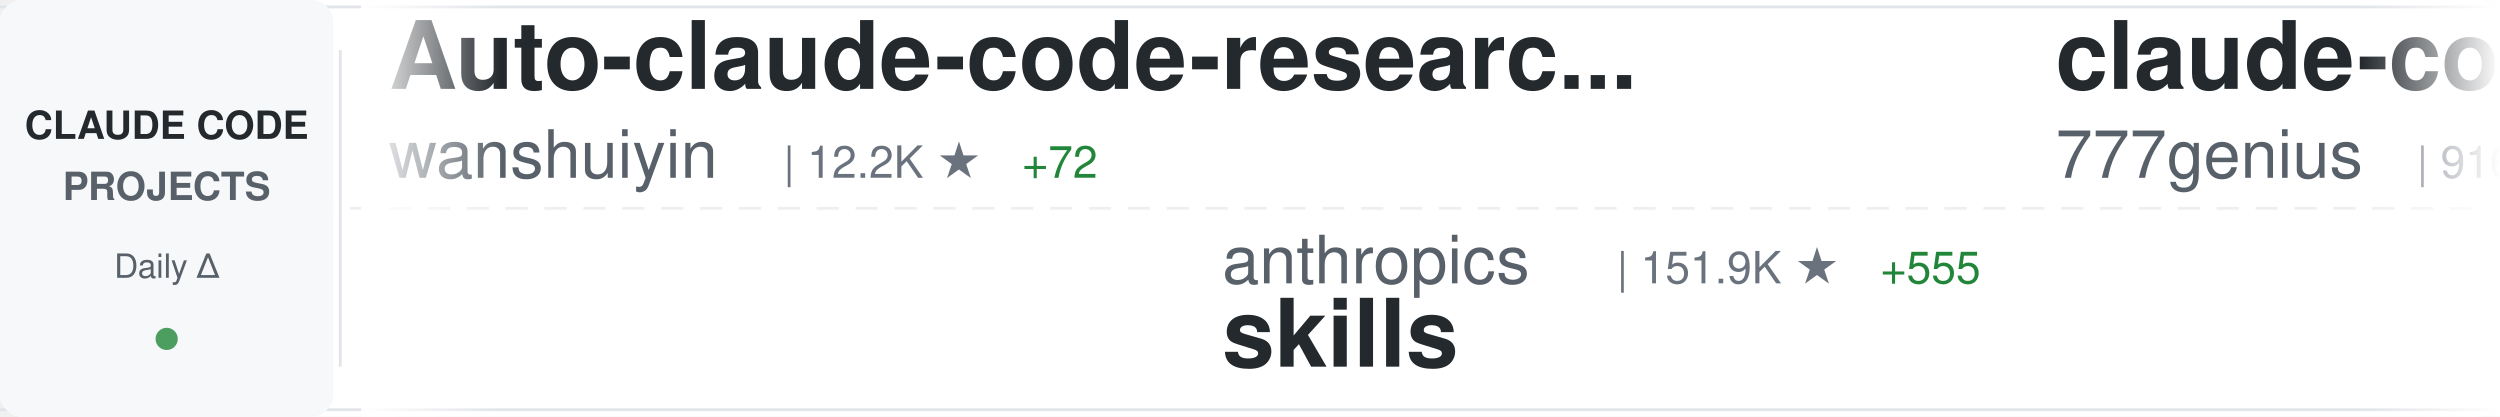
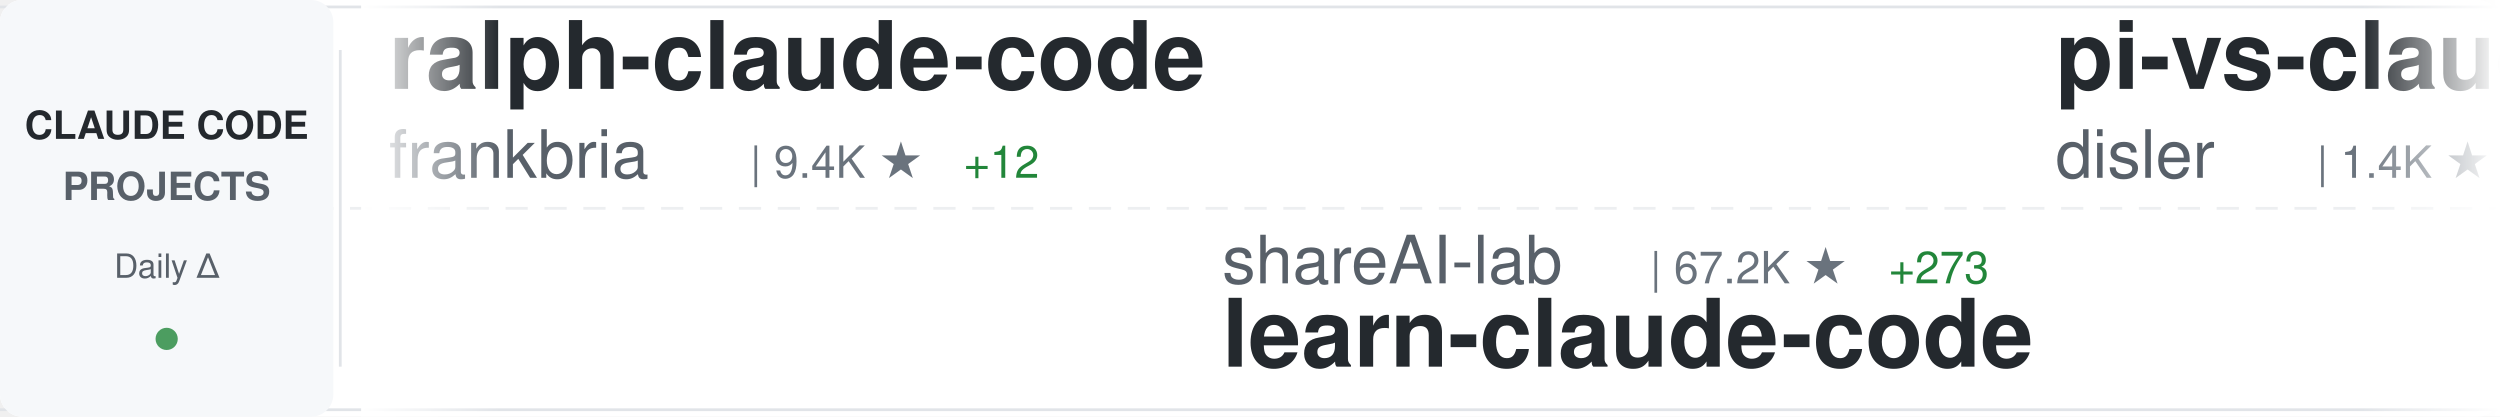
<svg xmlns="http://www.w3.org/2000/svg" width="900" height="150">
  <defs>
    <linearGradient id="awesomeLeftFade" x1="0%" y1="0%" x2="100%" y2="0%">
      <stop offset="0%" style="stop-color:#ffffff;stop-opacity:1" />
      <stop offset="100%" style="stop-color:#ffffff;stop-opacity:0" />
    </linearGradient>
    <linearGradient id="awesomeRightFade" x1="0%" y1="0%" x2="100%" y2="0%">
      <stop offset="0%" style="stop-color:#ffffff;stop-opacity:0" />
      <stop offset="100%" style="stop-color:#ffffff;stop-opacity:1" />
    </linearGradient>
  </defs>
  <rect width="900" height="150" fill="#ffffff" rx="8" />
  <rect x="0" y="2" width="900" height="1" fill="#e1e4e8" />
  <rect x="0" y="147" width="900" height="1" fill="#e1e4e8" />
  <line x1="0" y1="75" x2="900" y2="75" stroke="#e1e4e8" stroke-width="1" stroke-dasharray="8 6" opacity="0.6" />
  <rect x="0" y="0" width="120" height="150" fill="#f6f8fa" rx="8" />
  <text x="60" y="50" font-family="-apple-system, BlinkMacSystemFont, 'Segoe UI', Helvetica, Arial, sans-serif" font-size="14" font-weight="600" fill="#24292e" text-anchor="middle">CLAUDE CODE</text>
  <text x="60" y="72" font-family="-apple-system, BlinkMacSystemFont, 'Segoe UI', Helvetica, Arial, sans-serif" font-size="14" font-weight="600" fill="#586069" text-anchor="middle">PROJECTS</text>
  <text x="60" y="100" font-family="-apple-system, BlinkMacSystemFont, 'Segoe UI', Helvetica, Arial, sans-serif" font-size="12" font-weight="500" fill="#586069" text-anchor="middle">Daily Δ</text>
  <circle cx="60" cy="122" r="4" fill="#22863a" opacity="0.8" />
  <rect x="122" y="18" width="1" height="114" fill="#e1e4e8" />
  <clipPath id="awesomeTickerClip">
    <rect x="130" y="0" width="770" height="150" />
  </clipPath>
  <g clip-path="url(#awesomeTickerClip)">
    <g id="awesomeTickerItems">
      <animateTransform attributeName="transform" attributeType="XML" type="translate" from="0 0" to="-3000 0" dur="54s" repeatCount="indefinite" />
      <g transform="translate(0, 0)">
-         <text x="140" y="32" font-family="-apple-system, BlinkMacSystemFont, 'Segoe UI', Helvetica, Arial, sans-serif" font-size="34" font-weight="600" fill="#24292e">Auto-claude-code-researc...</text>
-         <text x="140" y="64" font-family="-apple-system, BlinkMacSystemFont, 'Segoe UI', Helvetica, Arial, sans-serif" font-size="24" font-weight="400" fill="#586069">wanshuiyin</text>
-         <text x="282" y="64" font-family="-apple-system, BlinkMacSystemFont, 'Segoe UI', Helvetica, Arial, sans-serif" font-size="16" font-weight="500" fill="#6a737d">| 12.2K ★</text>
-         <text x="368" y="64" font-family="-apple-system, BlinkMacSystemFont, 'Segoe UI', Helvetica, Arial, sans-serif" font-size="16" font-weight="500" fill="#22863a"> +72</text>
+         <text x="140" y="32" font-family="-apple-system, BlinkMacSystemFont, 'Segoe UI', Helvetica, Arial, sans-serif" font-size="34" font-weight="600" fill="#24292e">ralph-claude-code</text>
+         <text x="140" y="64" font-family="-apple-system, BlinkMacSystemFont, 'Segoe UI', Helvetica, Arial, sans-serif" font-size="24" font-weight="400" fill="#586069">frankbria</text>
+         <text x="270" y="64" font-family="-apple-system, BlinkMacSystemFont, 'Segoe UI', Helvetica, Arial, sans-serif" font-size="16" font-weight="500" fill="#6a737d">| 9.4K ★</text>
+         <text x="347" y="64" font-family="-apple-system, BlinkMacSystemFont, 'Segoe UI', Helvetica, Arial, sans-serif" font-size="16" font-weight="500" fill="#22863a"> +12</text>
      </g>
      <g transform="translate(300, 0)">
-         <text x="140" y="102" font-family="-apple-system, BlinkMacSystemFont, 'Segoe UI', Helvetica, Arial, sans-serif" font-size="24" font-weight="400" fill="#586069">anthropics</text>
-         <text x="282" y="102" font-family="-apple-system, BlinkMacSystemFont, 'Segoe UI', Helvetica, Arial, sans-serif" font-size="16" font-weight="500" fill="#6a737d">| 151.9K ★</text>
-         <text x="377" y="102" font-family="-apple-system, BlinkMacSystemFont, 'Segoe UI', Helvetica, Arial, sans-serif" font-size="16" font-weight="500" fill="#22863a"> +555</text>
-         <text x="140" y="132" font-family="-apple-system, BlinkMacSystemFont, 'Segoe UI', Helvetica, Arial, sans-serif" font-size="34" font-weight="600" fill="#24292e">skills</text>
+         <text x="140" y="102" font-family="-apple-system, BlinkMacSystemFont, 'Segoe UI', Helvetica, Arial, sans-serif" font-size="24" font-weight="400" fill="#586069">shareAI-lab</text>
+         <text x="294" y="102" font-family="-apple-system, BlinkMacSystemFont, 'Segoe UI', Helvetica, Arial, sans-serif" font-size="16" font-weight="500" fill="#6a737d">| 67.2K ★</text>
+         <text x="380" y="102" font-family="-apple-system, BlinkMacSystemFont, 'Segoe UI', Helvetica, Arial, sans-serif" font-size="16" font-weight="500" fill="#22863a"> +273</text>
+         <text x="140" y="132" font-family="-apple-system, BlinkMacSystemFont, 'Segoe UI', Helvetica, Arial, sans-serif" font-size="34" font-weight="600" fill="#24292e">learn-claude-code</text>
      </g>
      <g transform="translate(600, 0)">
-         <text x="140" y="32" font-family="-apple-system, BlinkMacSystemFont, 'Segoe UI', Helvetica, Arial, sans-serif" font-size="34" font-weight="600" fill="#24292e">claude-code-source-code</text>
-         <text x="140" y="64" font-family="-apple-system, BlinkMacSystemFont, 'Segoe UI', Helvetica, Arial, sans-serif" font-size="24" font-weight="400" fill="#586069">777genius</text>
-         <text x="270" y="64" font-family="-apple-system, BlinkMacSystemFont, 'Segoe UI', Helvetica, Arial, sans-serif" font-size="16" font-weight="500" fill="#6a737d">| 916 ★</text>
+         <text x="140" y="32" font-family="-apple-system, BlinkMacSystemFont, 'Segoe UI', Helvetica, Arial, sans-serif" font-size="34" font-weight="600" fill="#24292e">pi-vs-claude-code</text>
+         <text x="140" y="64" font-family="-apple-system, BlinkMacSystemFont, 'Segoe UI', Helvetica, Arial, sans-serif" font-size="24" font-weight="400" fill="#586069">disler</text>
+         <text x="234" y="64" font-family="-apple-system, BlinkMacSystemFont, 'Segoe UI', Helvetica, Arial, sans-serif" font-size="16" font-weight="500" fill="#6a737d">| 1.4K ★</text>
+         <text x="311" y="64" font-family="-apple-system, BlinkMacSystemFont, 'Segoe UI', Helvetica, Arial, sans-serif" font-size="16" font-weight="500" fill="#22863a"> +9</text>
      </g>
      <g transform="translate(900, 0)">
-         <text x="140" y="102" font-family="-apple-system, BlinkMacSystemFont, 'Segoe UI', Helvetica, Arial, sans-serif" font-size="24" font-weight="400" fill="#586069">ghuntley</text>
-         <text x="258" y="102" font-family="-apple-system, BlinkMacSystemFont, 'Segoe UI', Helvetica, Arial, sans-serif" font-size="16" font-weight="500" fill="#6a737d">| 985 ★</text>
-         <text x="140" y="132" font-family="-apple-system, BlinkMacSystemFont, 'Segoe UI', Helvetica, Arial, sans-serif" font-size="34" font-weight="600" fill="#24292e">claude-code-source-code-...</text>
+         <text x="140" y="102" font-family="-apple-system, BlinkMacSystemFont, 'Segoe UI', Helvetica, Arial, sans-serif" font-size="24" font-weight="400" fill="#586069">affaan-m</text>
+         <text x="258" y="102" font-family="-apple-system, BlinkMacSystemFont, 'Segoe UI', Helvetica, Arial, sans-serif" font-size="16" font-weight="500" fill="#6a737d">| 217.1K ★</text>
+         <text x="353" y="102" font-family="-apple-system, BlinkMacSystemFont, 'Segoe UI', Helvetica, Arial, sans-serif" font-size="16" font-weight="500" fill="#22863a"> +627</text>
+         <text x="140" y="132" font-family="-apple-system, BlinkMacSystemFont, 'Segoe UI', Helvetica, Arial, sans-serif" font-size="34" font-weight="600" fill="#24292e">ECC</text>
      </g>
      <g transform="translate(1200, 0)">
-         <text x="140" y="32" font-family="-apple-system, BlinkMacSystemFont, 'Segoe UI', Helvetica, Arial, sans-serif" font-size="34" font-weight="600" fill="#24292e">claude-code-video-toolki...</text>
-         <text x="140" y="64" font-family="-apple-system, BlinkMacSystemFont, 'Segoe UI', Helvetica, Arial, sans-serif" font-size="24" font-weight="400" fill="#586069">digitalsamba</text>
-         <text x="306" y="64" font-family="-apple-system, BlinkMacSystemFont, 'Segoe UI', Helvetica, Arial, sans-serif" font-size="16" font-weight="500" fill="#6a737d">| 1.5K ★</text>
-         <text x="383" y="64" font-family="-apple-system, BlinkMacSystemFont, 'Segoe UI', Helvetica, Arial, sans-serif" font-size="16" font-weight="500" fill="#22863a"> +11</text>
+         <text x="140" y="32" font-family="-apple-system, BlinkMacSystemFont, 'Segoe UI', Helvetica, Arial, sans-serif" font-size="34" font-weight="600" fill="#24292e">claude-code-harness</text>
+         <text x="140" y="64" font-family="-apple-system, BlinkMacSystemFont, 'Segoe UI', Helvetica, Arial, sans-serif" font-size="24" font-weight="400" fill="#586069">Chachamaru127</text>
+         <text x="318" y="64" font-family="-apple-system, BlinkMacSystemFont, 'Segoe UI', Helvetica, Arial, sans-serif" font-size="16" font-weight="500" fill="#6a737d">| 2.8K ★</text>
+         <text x="395" y="64" font-family="-apple-system, BlinkMacSystemFont, 'Segoe UI', Helvetica, Arial, sans-serif" font-size="16" font-weight="500" fill="#22863a"> +12</text>
      </g>
      <g transform="translate(1500, 0)">
-         <text x="140" y="102" font-family="-apple-system, BlinkMacSystemFont, 'Segoe UI', Helvetica, Arial, sans-serif" font-size="24" font-weight="400" fill="#586069">alejandrobalderas</text>
-         <text x="366" y="102" font-family="-apple-system, BlinkMacSystemFont, 'Segoe UI', Helvetica, Arial, sans-serif" font-size="16" font-weight="500" fill="#6a737d">| 2.2K ★</text>
-         <text x="443" y="102" font-family="-apple-system, BlinkMacSystemFont, 'Segoe UI', Helvetica, Arial, sans-serif" font-size="16" font-weight="500" fill="#22863a"> +1</text>
-         <text x="140" y="132" font-family="-apple-system, BlinkMacSystemFont, 'Segoe UI', Helvetica, Arial, sans-serif" font-size="34" font-weight="600" fill="#24292e">claude-code-from-source</text>
+         <text x="140" y="102" font-family="-apple-system, BlinkMacSystemFont, 'Segoe UI', Helvetica, Arial, sans-serif" font-size="24" font-weight="400" fill="#586069">liuup</text>
+         <text x="222" y="102" font-family="-apple-system, BlinkMacSystemFont, 'Segoe UI', Helvetica, Arial, sans-serif" font-size="16" font-weight="500" fill="#6a737d">| 3.2K ★</text>
+         <text x="299" y="102" font-family="-apple-system, BlinkMacSystemFont, 'Segoe UI', Helvetica, Arial, sans-serif" font-size="16" font-weight="500" fill="#22863a"> +24</text>
+         <text x="140" y="132" font-family="-apple-system, BlinkMacSystemFont, 'Segoe UI', Helvetica, Arial, sans-serif" font-size="34" font-weight="600" fill="#24292e">claude-code-analysis</text>
      </g>
      <g transform="translate(1800, 0)">
-         <text x="140" y="32" font-family="-apple-system, BlinkMacSystemFont, 'Segoe UI', Helvetica, Arial, sans-serif" font-size="34" font-weight="600" fill="#24292e">Claude-Code-Usage-Monito...</text>
-         <text x="140" y="64" font-family="-apple-system, BlinkMacSystemFont, 'Segoe UI', Helvetica, Arial, sans-serif" font-size="24" font-weight="400" fill="#586069">Maciek-roboblog</text>
-         <text x="342" y="64" font-family="-apple-system, BlinkMacSystemFont, 'Segoe UI', Helvetica, Arial, sans-serif" font-size="16" font-weight="500" fill="#6a737d">| 8.2K ★</text>
-         <text x="419" y="64" font-family="-apple-system, BlinkMacSystemFont, 'Segoe UI', Helvetica, Arial, sans-serif" font-size="16" font-weight="500" fill="#22863a"> +7</text>
+         <text x="140" y="32" font-family="-apple-system, BlinkMacSystemFont, 'Segoe UI', Helvetica, Arial, sans-serif" font-size="34" font-weight="600" fill="#24292e">claude-code-rust</text>
+         <text x="140" y="64" font-family="-apple-system, BlinkMacSystemFont, 'Segoe UI', Helvetica, Arial, sans-serif" font-size="24" font-weight="400" fill="#586069">lorryjovens-hub</text>
+         <text x="342" y="64" font-family="-apple-system, BlinkMacSystemFont, 'Segoe UI', Helvetica, Arial, sans-serif" font-size="16" font-weight="500" fill="#6a737d">| 1.6K ★</text>
+         <text x="419" y="64" font-family="-apple-system, BlinkMacSystemFont, 'Segoe UI', Helvetica, Arial, sans-serif" font-size="16" font-weight="500" fill="#22863a"> +1</text>
      </g>
      <g transform="translate(2100, 0)">
-         <text x="140" y="102" font-family="-apple-system, BlinkMacSystemFont, 'Segoe UI', Helvetica, Arial, sans-serif" font-size="24" font-weight="400" fill="#586069">affaan-m</text>
-         <text x="258" y="102" font-family="-apple-system, BlinkMacSystemFont, 'Segoe UI', Helvetica, Arial, sans-serif" font-size="16" font-weight="500" fill="#6a737d">| 217.0K ★</text>
-         <text x="353" y="102" font-family="-apple-system, BlinkMacSystemFont, 'Segoe UI', Helvetica, Arial, sans-serif" font-size="16" font-weight="500" fill="#22863a"> +612</text>
-         <text x="140" y="132" font-family="-apple-system, BlinkMacSystemFont, 'Segoe UI', Helvetica, Arial, sans-serif" font-size="34" font-weight="600" fill="#24292e">ECC</text>
+         <text x="140" y="102" font-family="-apple-system, BlinkMacSystemFont, 'Segoe UI', Helvetica, Arial, sans-serif" font-size="24" font-weight="400" fill="#586069">ding113</text>
+         <text x="246" y="102" font-family="-apple-system, BlinkMacSystemFont, 'Segoe UI', Helvetica, Arial, sans-serif" font-size="16" font-weight="500" fill="#6a737d">| 3.1K ★</text>
+         <text x="323" y="102" font-family="-apple-system, BlinkMacSystemFont, 'Segoe UI', Helvetica, Arial, sans-serif" font-size="16" font-weight="500" fill="#22863a"> +13</text>
+         <text x="140" y="132" font-family="-apple-system, BlinkMacSystemFont, 'Segoe UI', Helvetica, Arial, sans-serif" font-size="34" font-weight="600" fill="#24292e">claude-code-hub</text>
      </g>
      <g transform="translate(2400, 0)">
-         <text x="140" y="32" font-family="-apple-system, BlinkMacSystemFont, 'Segoe UI', Helvetica, Arial, sans-serif" font-size="34" font-weight="600" fill="#24292e">CLIProxyAPI</text>
-         <text x="140" y="64" font-family="-apple-system, BlinkMacSystemFont, 'Segoe UI', Helvetica, Arial, sans-serif" font-size="24" font-weight="400" fill="#586069">router-for-me</text>
-         <text x="318" y="64" font-family="-apple-system, BlinkMacSystemFont, 'Segoe UI', Helvetica, Arial, sans-serif" font-size="16" font-weight="500" fill="#6a737d">| 37.7K ★</text>
-         <text x="404" y="64" font-family="-apple-system, BlinkMacSystemFont, 'Segoe UI', Helvetica, Arial, sans-serif" font-size="16" font-weight="500" fill="#22863a"> +96</text>
+         <text x="140" y="32" font-family="-apple-system, BlinkMacSystemFont, 'Segoe UI', Helvetica, Arial, sans-serif" font-size="34" font-weight="600" fill="#24292e">claude-code-tudou</text>
+         <text x="140" y="64" font-family="-apple-system, BlinkMacSystemFont, 'Segoe UI', Helvetica, Arial, sans-serif" font-size="24" font-weight="400" fill="#586069">AICoderTudou</text>
+         <text x="306" y="64" font-family="-apple-system, BlinkMacSystemFont, 'Segoe UI', Helvetica, Arial, sans-serif" font-size="16" font-weight="500" fill="#6a737d">| 500 ★</text>
      </g>
      <g transform="translate(2700, 0)">
-         <text x="140" y="102" font-family="-apple-system, BlinkMacSystemFont, 'Segoe UI', Helvetica, Arial, sans-serif" font-size="24" font-weight="400" fill="#586069">Windy3f3f3f3f</text>
-         <text x="318" y="102" font-family="-apple-system, BlinkMacSystemFont, 'Segoe UI', Helvetica, Arial, sans-serif" font-size="16" font-weight="500" fill="#6a737d">| 1.4K ★</text>
-         <text x="395" y="102" font-family="-apple-system, BlinkMacSystemFont, 'Segoe UI', Helvetica, Arial, sans-serif" font-size="16" font-weight="500" fill="#22863a"> +3</text>
-         <text x="140" y="132" font-family="-apple-system, BlinkMacSystemFont, 'Segoe UI', Helvetica, Arial, sans-serif" font-size="34" font-weight="600" fill="#24292e">claude-code-from-scratch</text>
+         <text x="140" y="102" font-family="-apple-system, BlinkMacSystemFont, 'Segoe UI', Helvetica, Arial, sans-serif" font-size="24" font-weight="400" fill="#586069">catlog22</text>
+         <text x="258" y="102" font-family="-apple-system, BlinkMacSystemFont, 'Segoe UI', Helvetica, Arial, sans-serif" font-size="16" font-weight="500" fill="#6a737d">| 2.1K ★</text>
+         <text x="335" y="102" font-family="-apple-system, BlinkMacSystemFont, 'Segoe UI', Helvetica, Arial, sans-serif" font-size="16" font-weight="500" fill="#22863a"> +5</text>
+         <text x="140" y="132" font-family="-apple-system, BlinkMacSystemFont, 'Segoe UI', Helvetica, Arial, sans-serif" font-size="34" font-weight="600" fill="#24292e">Claude-Code-Workflow</text>
      </g>
      <g transform="translate(3000, 0)">
-         <text x="140" y="32" font-family="-apple-system, BlinkMacSystemFont, 'Segoe UI', Helvetica, Arial, sans-serif" font-size="34" font-weight="600" fill="#24292e">Auto-claude-code-researc...</text>
-         <text x="140" y="64" font-family="-apple-system, BlinkMacSystemFont, 'Segoe UI', Helvetica, Arial, sans-serif" font-size="24" font-weight="400" fill="#586069">wanshuiyin</text>
-         <text x="282" y="64" font-family="-apple-system, BlinkMacSystemFont, 'Segoe UI', Helvetica, Arial, sans-serif" font-size="16" font-weight="500" fill="#6a737d">| 12.2K ★</text>
-         <text x="368" y="64" font-family="-apple-system, BlinkMacSystemFont, 'Segoe UI', Helvetica, Arial, sans-serif" font-size="16" font-weight="500" fill="#22863a"> +72</text>
+         <text x="140" y="32" font-family="-apple-system, BlinkMacSystemFont, 'Segoe UI', Helvetica, Arial, sans-serif" font-size="34" font-weight="600" fill="#24292e">ralph-claude-code</text>
+         <text x="140" y="64" font-family="-apple-system, BlinkMacSystemFont, 'Segoe UI', Helvetica, Arial, sans-serif" font-size="24" font-weight="400" fill="#586069">frankbria</text>
+         <text x="270" y="64" font-family="-apple-system, BlinkMacSystemFont, 'Segoe UI', Helvetica, Arial, sans-serif" font-size="16" font-weight="500" fill="#6a737d">| 9.4K ★</text>
+         <text x="347" y="64" font-family="-apple-system, BlinkMacSystemFont, 'Segoe UI', Helvetica, Arial, sans-serif" font-size="16" font-weight="500" fill="#22863a"> +12</text>
      </g>
      <g transform="translate(3300, 0)">
-         <text x="140" y="102" font-family="-apple-system, BlinkMacSystemFont, 'Segoe UI', Helvetica, Arial, sans-serif" font-size="24" font-weight="400" fill="#586069">anthropics</text>
-         <text x="282" y="102" font-family="-apple-system, BlinkMacSystemFont, 'Segoe UI', Helvetica, Arial, sans-serif" font-size="16" font-weight="500" fill="#6a737d">| 151.9K ★</text>
-         <text x="377" y="102" font-family="-apple-system, BlinkMacSystemFont, 'Segoe UI', Helvetica, Arial, sans-serif" font-size="16" font-weight="500" fill="#22863a"> +555</text>
-         <text x="140" y="132" font-family="-apple-system, BlinkMacSystemFont, 'Segoe UI', Helvetica, Arial, sans-serif" font-size="34" font-weight="600" fill="#24292e">skills</text>
+         <text x="140" y="102" font-family="-apple-system, BlinkMacSystemFont, 'Segoe UI', Helvetica, Arial, sans-serif" font-size="24" font-weight="400" fill="#586069">shareAI-lab</text>
+         <text x="294" y="102" font-family="-apple-system, BlinkMacSystemFont, 'Segoe UI', Helvetica, Arial, sans-serif" font-size="16" font-weight="500" fill="#6a737d">| 67.2K ★</text>
+         <text x="380" y="102" font-family="-apple-system, BlinkMacSystemFont, 'Segoe UI', Helvetica, Arial, sans-serif" font-size="16" font-weight="500" fill="#22863a"> +273</text>
+         <text x="140" y="132" font-family="-apple-system, BlinkMacSystemFont, 'Segoe UI', Helvetica, Arial, sans-serif" font-size="34" font-weight="600" fill="#24292e">learn-claude-code</text>
      </g>
      <g transform="translate(3600, 0)">
-         <text x="140" y="32" font-family="-apple-system, BlinkMacSystemFont, 'Segoe UI', Helvetica, Arial, sans-serif" font-size="34" font-weight="600" fill="#24292e">claude-code-source-code</text>
-         <text x="140" y="64" font-family="-apple-system, BlinkMacSystemFont, 'Segoe UI', Helvetica, Arial, sans-serif" font-size="24" font-weight="400" fill="#586069">777genius</text>
-         <text x="270" y="64" font-family="-apple-system, BlinkMacSystemFont, 'Segoe UI', Helvetica, Arial, sans-serif" font-size="16" font-weight="500" fill="#6a737d">| 916 ★</text>
+         <text x="140" y="32" font-family="-apple-system, BlinkMacSystemFont, 'Segoe UI', Helvetica, Arial, sans-serif" font-size="34" font-weight="600" fill="#24292e">pi-vs-claude-code</text>
+         <text x="140" y="64" font-family="-apple-system, BlinkMacSystemFont, 'Segoe UI', Helvetica, Arial, sans-serif" font-size="24" font-weight="400" fill="#586069">disler</text>
+         <text x="234" y="64" font-family="-apple-system, BlinkMacSystemFont, 'Segoe UI', Helvetica, Arial, sans-serif" font-size="16" font-weight="500" fill="#6a737d">| 1.4K ★</text>
+         <text x="311" y="64" font-family="-apple-system, BlinkMacSystemFont, 'Segoe UI', Helvetica, Arial, sans-serif" font-size="16" font-weight="500" fill="#22863a"> +9</text>
      </g>
      <g transform="translate(3900, 0)">
-         <text x="140" y="102" font-family="-apple-system, BlinkMacSystemFont, 'Segoe UI', Helvetica, Arial, sans-serif" font-size="24" font-weight="400" fill="#586069">ghuntley</text>
-         <text x="258" y="102" font-family="-apple-system, BlinkMacSystemFont, 'Segoe UI', Helvetica, Arial, sans-serif" font-size="16" font-weight="500" fill="#6a737d">| 985 ★</text>
-         <text x="140" y="132" font-family="-apple-system, BlinkMacSystemFont, 'Segoe UI', Helvetica, Arial, sans-serif" font-size="34" font-weight="600" fill="#24292e">claude-code-source-code-...</text>
+         <text x="140" y="102" font-family="-apple-system, BlinkMacSystemFont, 'Segoe UI', Helvetica, Arial, sans-serif" font-size="24" font-weight="400" fill="#586069">affaan-m</text>
+         <text x="258" y="102" font-family="-apple-system, BlinkMacSystemFont, 'Segoe UI', Helvetica, Arial, sans-serif" font-size="16" font-weight="500" fill="#6a737d">| 217.1K ★</text>
+         <text x="353" y="102" font-family="-apple-system, BlinkMacSystemFont, 'Segoe UI', Helvetica, Arial, sans-serif" font-size="16" font-weight="500" fill="#22863a"> +627</text>
+         <text x="140" y="132" font-family="-apple-system, BlinkMacSystemFont, 'Segoe UI', Helvetica, Arial, sans-serif" font-size="34" font-weight="600" fill="#24292e">ECC</text>
      </g>
    </g>
  </g>
  <rect x="130" y="0" width="50" height="150" fill="url(#awesomeLeftFade)" />
  <rect x="850" y="0" width="50" height="150" fill="url(#awesomeRightFade)" />
</svg>
